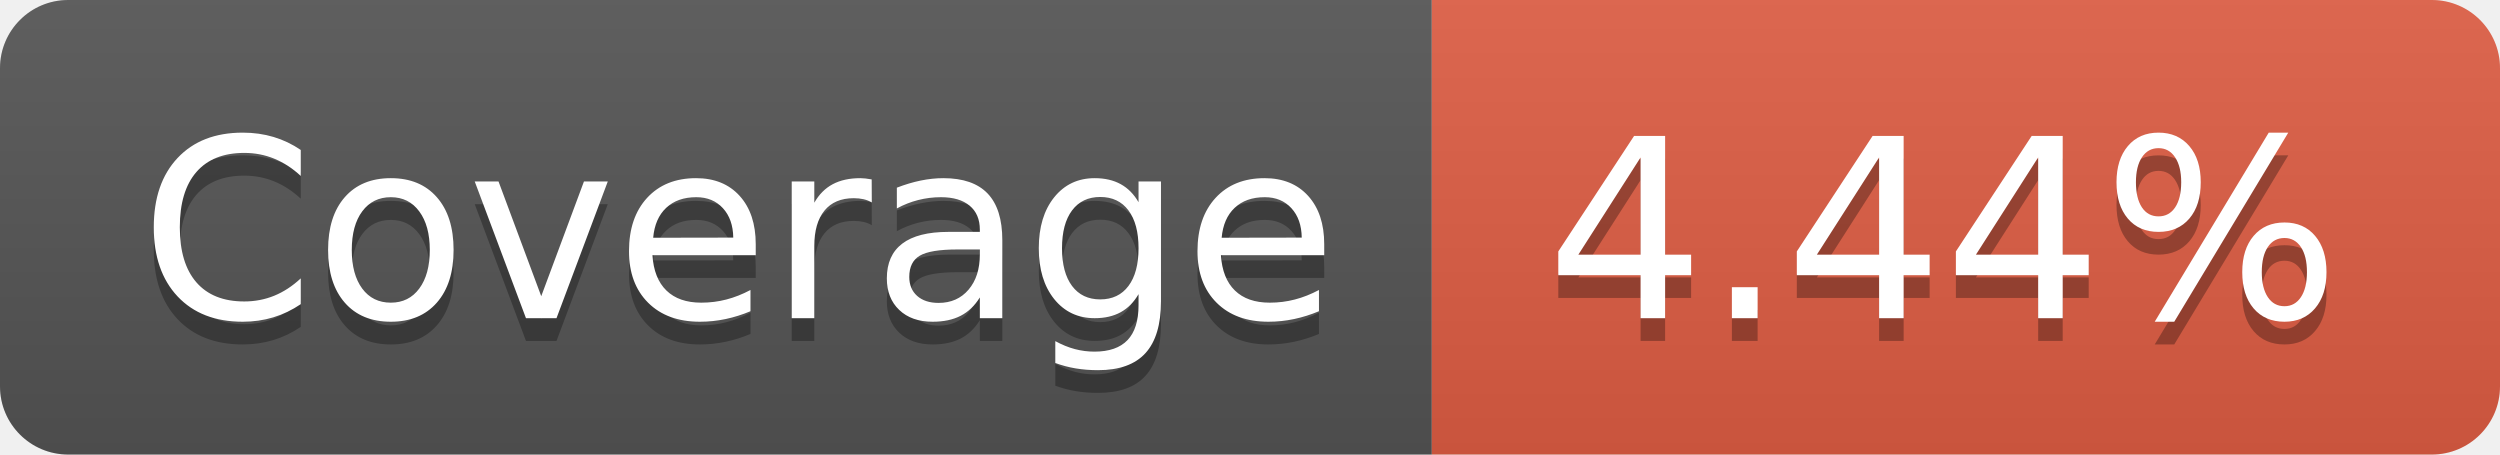
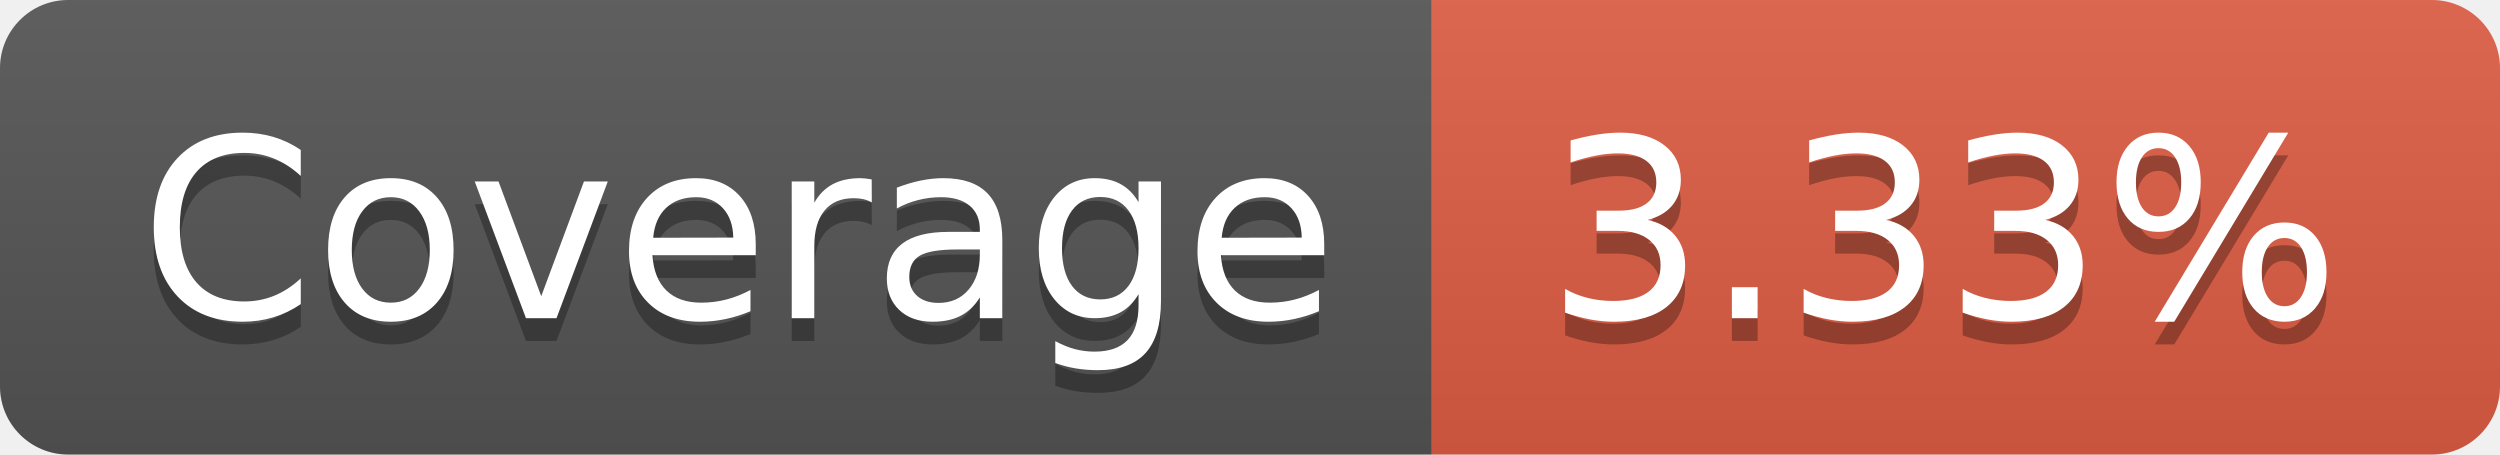
- <svg xmlns="http://www.w3.org/2000/svg" width="110" height="20" role="img" aria-label="Coverage: 4.44%">
+ <svg xmlns="http://www.w3.org/2000/svg" width="110" height="20" role="img" aria-label="Coverage: 3.33%">
  <linearGradient id="s" x2="0" y2="100%">
    <stop offset="0" stop-color="#bbb" stop-opacity=".1" />
    <stop offset="1" stop-opacity=".1" />
  </linearGradient>
  <clipPath id="r">
    <rect width="110" height="20" rx="3" fill="#fff" />
  </clipPath>
  <g clip-path="url(#r)">
    <rect width="63" height="20" fill="#555" />
    <rect x="63" width="47" height="20" fill="#e05d44" />
    <rect width="110" height="20" fill="url(#s)" />
  </g>
  <g fill="#fff" text-anchor="middle" font-family="Verdana,Geneva,DejaVu Sans,sans-serif" text-rendering="geometricPrecision" font-size="110">
    <text aria-hidden="true" x="325" y="150" fill="#010101" fill-opacity=".3" transform="scale(.1)" textLength="530">Coverage</text>
    <text x="325" y="140" transform="scale(.1)" fill="#fff" textLength="530">Coverage</text>
-     <text aria-hidden="true" x="855" y="150" fill="#010101" fill-opacity=".3" transform="scale(.1)" textLength="370">4.44%</text>
-     <text x="855" y="140" transform="scale(.1)" fill="#fff" textLength="370">4.44%</text>
+     <text aria-hidden="true" x="855" y="150" fill="#010101" fill-opacity=".3" transform="scale(.1)" textLength="370">3.33%</text>
+     <text x="855" y="140" transform="scale(.1)" fill="#fff" textLength="370">3.33%</text>
  </g>
</svg>
